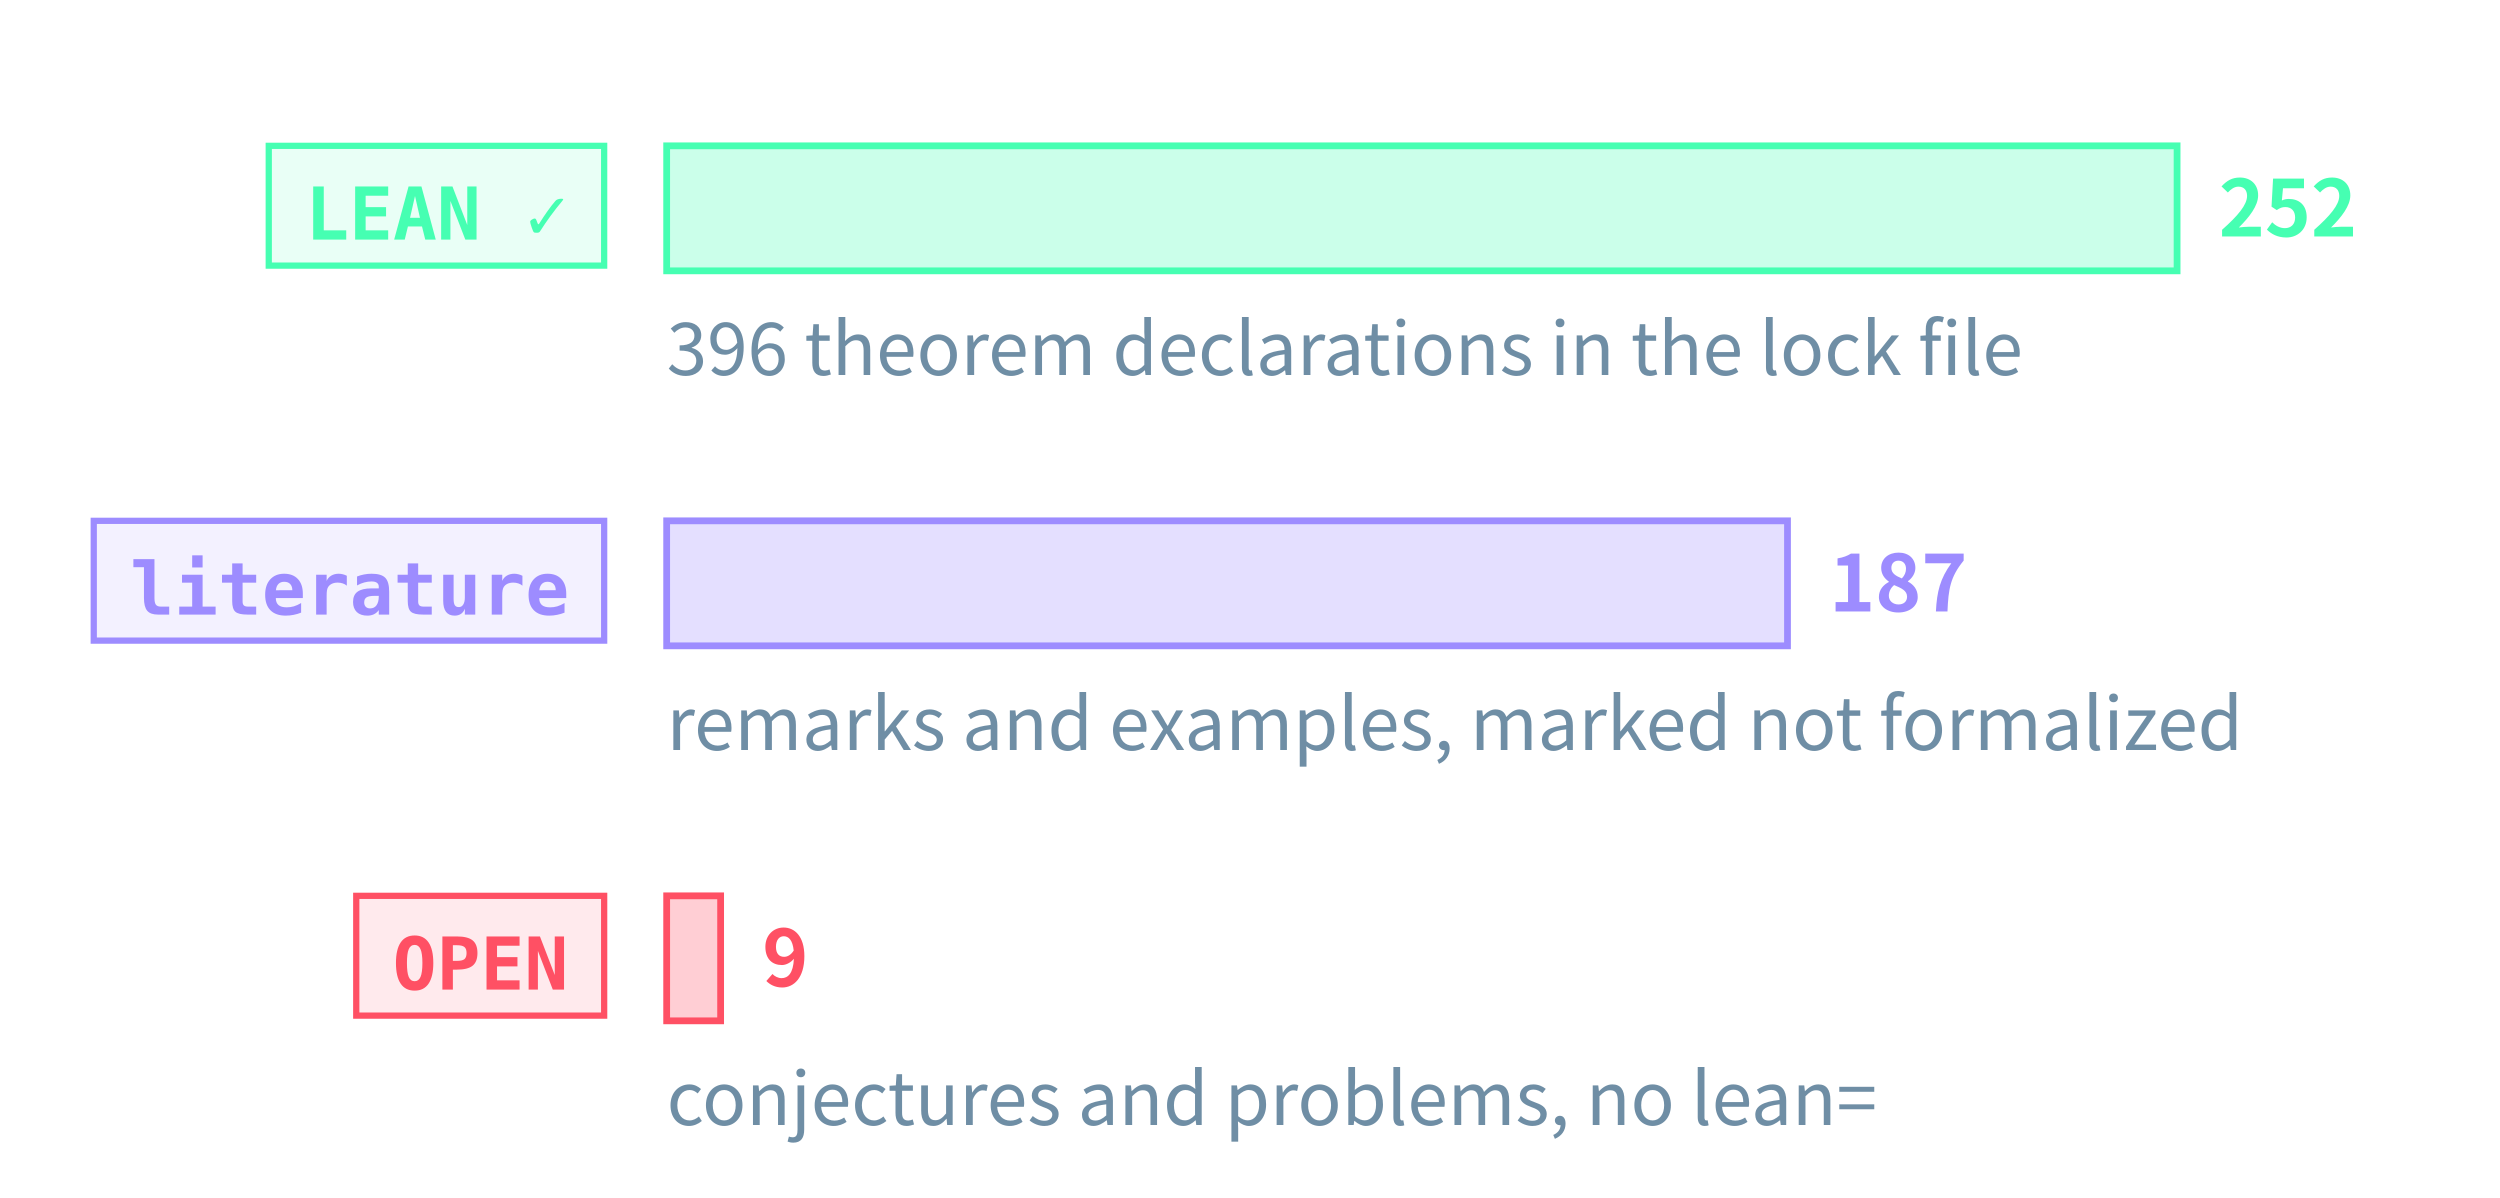
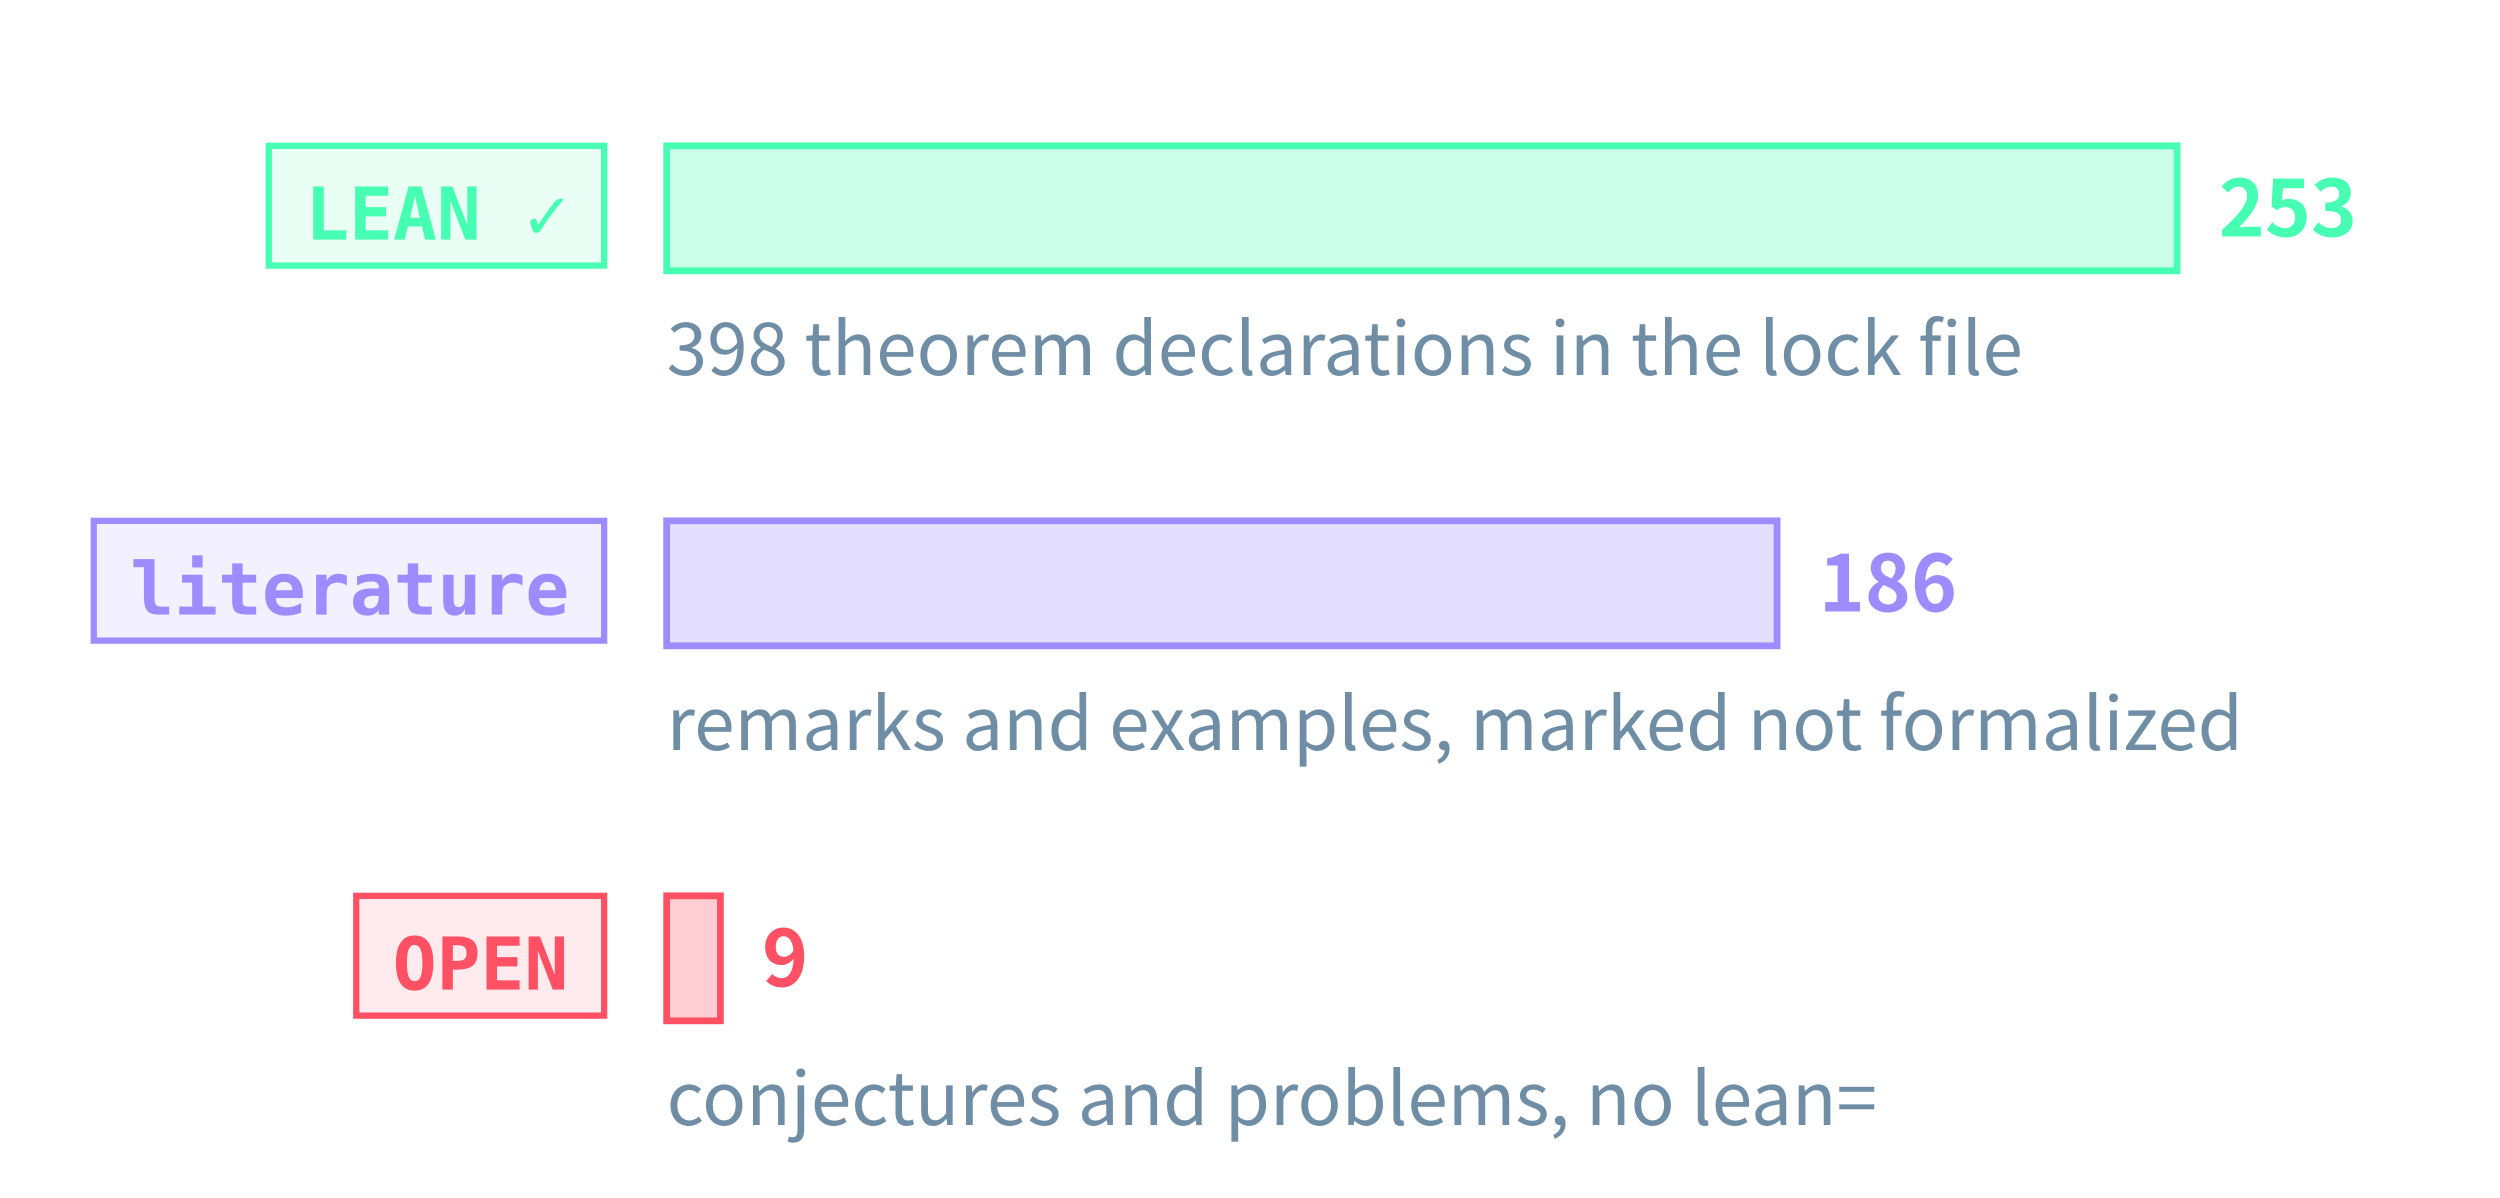
<svg xmlns="http://www.w3.org/2000/svg" class="tr-fig" data-tr-fig="prelude-three-tiers" data-lang="en" viewBox="0 0 480 230" width="480" height="230" font-family="'Noto Sans SC', 'Noto Sans CJK SC', 'Source Sans 3', 'PingFang SC', 'Microsoft YaHei', system-ui, sans-serif" role="img" aria-label="Three bars, each with a tag. The top bar is green, tagged LEAN ✓: the theorems, lemmas, propositions and corollaries with a Lean reference, the longest. The middle bar is violet, tagged “literature”: the remarks and examples marked as literature results. The bottom bar is red, tagged OPEN: the open conjectures and problems, very short. Each bar ends in its count; under the green bar a note gives the number of theorem declarations in the lock file.">
  <style>.ts-ink{stroke:#d4efff}.tf-ink{fill:#d4efff}.ts-dim{stroke:#6f8ea5}.tf-dim{fill:#6f8ea5}.ts-faint{stroke:#34506a}.tf-faint{fill:#34506a}.ts-edge{stroke:#143049}.tf-edge{fill:#143049}.ts-hot{stroke:#1f5d7c}.tf-hot{fill:#1f5d7c}.ts-bg{stroke:#03060c}.tf-bg{fill:#03060c}.ts-panel{stroke:#07101b}.tf-panel{fill:#07101b}.ts-sheet{stroke:#050c16}.tf-sheet{fill:#050c16}.ts-cyan{stroke:#19f0ff}.tf-cyan{fill:#19f0ff}.ts-magenta{stroke:#ff2fd0}.tf-magenta{fill:#ff2fd0}.ts-amber{stroke:#ffc83d}.tf-amber{fill:#ffc83d}.ts-violet{stroke:#9d8cff}.tf-violet{fill:#9d8cff}.ts-ok{stroke:#46ffb2}.tf-ok{fill:#46ffb2}.ts-warn{stroke:#ff5064}.tf-warn{fill:#ff5064}.ts-blue{stroke:#2a7bff}.tf-blue{fill:#2a7bff}.ts-orange{stroke:#ff8a3c}.tf-orange{fill:#ff8a3c}.ts-sigma{stroke:#cfe3ff}.tf-sigma{fill:#cfe3ff}</style>
  <rect x="51.6" y="28" width="64.4" height="23" class="ts-ok tf-ok" stroke-width="1.2" fill-opacity="0.12" />
  <text class="tf-ok tr-fig-mono" x="58.6" y="46" font-size="14" font-family="'JetBrains Mono', 'DejaVu Sans Mono', ui-monospace, Menlo, Consolas, monospace" font-weight="600">LEAN ✓</text>
  <rect x="128" y="28" width="290" height="24" class="ts-ok tf-ok" stroke-width="1.3" fill-opacity="0.28" />
-   <text class="tf-ok" x="426" y="45.4" font-size="15" font-weight="600">252</text>
+   <text class="tf-ok" x="426" y="45.4" font-size="15" font-weight="600">253</text>
  <rect x="18" y="100" width="98" height="23" class="ts-violet tf-violet" stroke-width="1.2" fill-opacity="0.12" />
  <text class="tf-violet tr-fig-mono" x="25" y="118" font-size="14" font-family="'JetBrains Mono', 'DejaVu Sans Mono', ui-monospace, Menlo, Consolas, monospace" font-weight="600">literature</text>
-   <rect x="128" y="100" width="215.2" height="24" class="ts-violet tf-violet" stroke-width="1.3" fill-opacity="0.28" />
-   <text class="tf-violet" x="351.2" y="117.4" font-size="15" font-weight="600">187</text>
+   <rect x="128" y="100" width="213.2" height="24" class="ts-violet tf-violet" stroke-width="1.3" fill-opacity="0.28" />
+   <text class="tf-violet" x="349.2" y="117.4" font-size="15" font-weight="600">186</text>
  <rect x="68.4" y="172" width="47.6" height="23" class="ts-warn tf-warn" stroke-width="1.2" fill-opacity="0.12" />
  <text class="tf-warn tr-fig-mono" x="75.4" y="190" font-size="14" font-family="'JetBrains Mono', 'DejaVu Sans Mono', ui-monospace, Menlo, Consolas, monospace" font-weight="600">OPEN</text>
-   <rect x="128" y="172" width="10.36" height="24" class="ts-warn tf-warn" stroke-width="1.3" fill-opacity="0.28" />
-   <text class="tf-warn" x="146.36" y="189.4" font-size="15" font-weight="600">9</text>
-   <text class="tf-dim" x="128" y="72" font-size="14">396 theorem declarations in the lock file</text>
+   <rect x="128" y="172" width="10.32" height="24" class="ts-warn tf-warn" stroke-width="1.3" fill-opacity="0.28" />
+   <text class="tf-warn" x="146.32" y="189.4" font-size="15" font-weight="600">9</text>
+   <text class="tf-dim" x="128" y="72" font-size="14">398 theorem declarations in the lock file</text>
  <text class="tf-dim" x="128" y="144" font-size="14">remarks and examples, marked not formalized</text>
  <text class="tf-dim" x="128" y="216" font-size="14">conjectures and problems, no lean=</text>
</svg>
